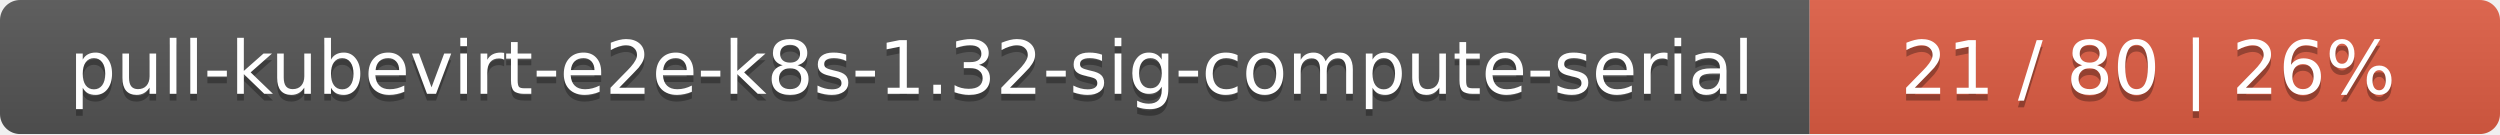
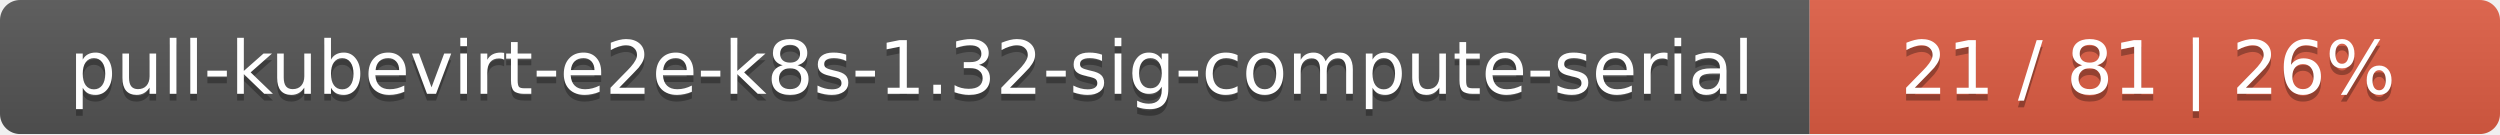
<svg xmlns="http://www.w3.org/2000/svg" width="373" height="20">
  <linearGradient id="smooth" x2="0" y2="100%">
    <stop offset="0" stop-color="#bbb" stop-opacity=".1" />
    <stop offset="1" stop-opacity=".1" />
  </linearGradient>
  <mask id="round">
    <rect width="373" height="20" rx="3" fill="#fff" />
  </mask>
  <g mask="url(#round)">
    <rect width="270" height="20" fill="#555" />
    <rect x="270" width="103" height="20" fill="#e05d44" />
    <rect width="373" height="20" fill="url(#smooth)" />
  </g>
  <g fill="#fff" text-anchor="middle" font-family="DejaVu Sans,Verdana,Geneva,sans-serif" font-size="11">
    <text x="136" y="15" fill="#010101" fill-opacity=".3">pull-kubevirt-e2e-k8s-1.32-sig-compute-serial</text>
    <text x="136" y="14">pull-kubevirt-e2e-k8s-1.32-sig-compute-serial</text>
-     <text x="320.5" y="15" fill="#010101" fill-opacity=".3">21 / 80    |    26%</text>
-     <text x="320.5" y="14">21 / 80    |    26%</text>
+     <text x="320.5" y="15" fill="#010101" fill-opacity=".3">21 / 81    |    26%</text>
+     <text x="320.5" y="14">21 / 81    |    26%</text>
  </g>
</svg>
